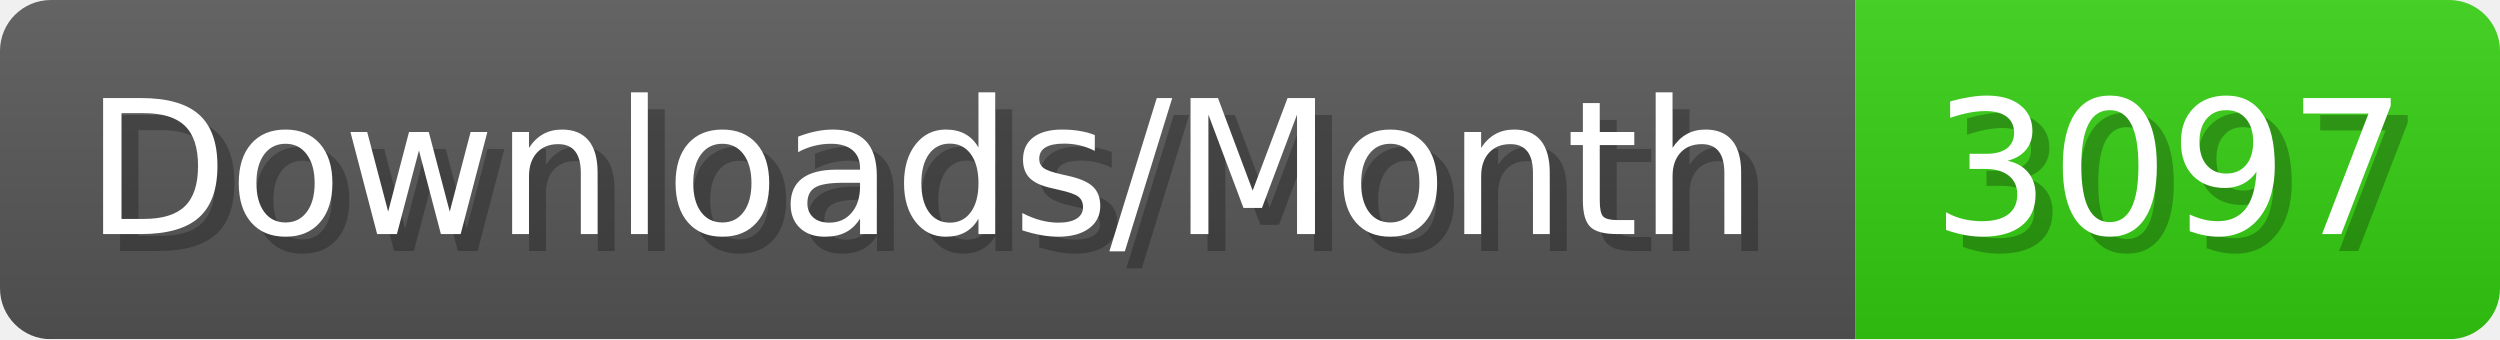
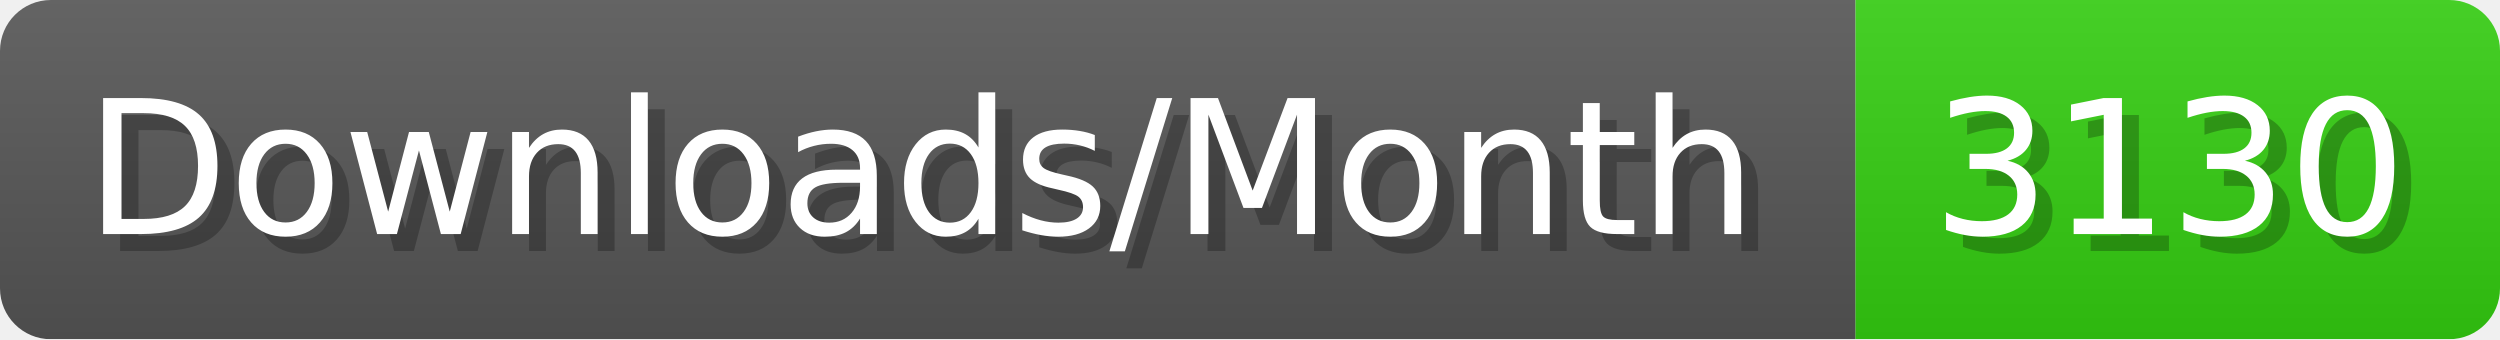
- <svg xmlns="http://www.w3.org/2000/svg" width="147.4" height="20" viewBox="0 0 1474 200" role="img" aria-label="Downloads/Month: 3097">
+ <svg xmlns="http://www.w3.org/2000/svg" width="147.4" height="20" viewBox="0 0 1474 200" role="img" aria-label="Downloads/Month: 3130">
  <linearGradient id="YlXUI" x2="0" y2="100%">
    <stop offset="0" stop-opacity=".1" stop-color="#EEE" />
    <stop offset="1" stop-opacity=".1" />
  </linearGradient>
  <mask id="JHhop">
    <rect width="1474" height="200" rx="30" fill="#FFF" />
  </mask>
  <g mask="url(#JHhop)">
    <rect width="1094" height="200" fill="#555" />
    <rect width="380" height="200" fill="#3C1" x="1094" />
    <rect width="1474" height="200" fill="url(#YlXUI)" />
  </g>
  <g aria-hidden="true" fill="#fff" text-anchor="start" font-family="Verdana,DejaVu Sans,sans-serif" font-size="110">
    <text x="60" y="148" textLength="994" fill="#000" opacity="0.25">Downloads/Month</text>
    <text x="50" y="138" textLength="994">Downloads/Month</text>
-     <text x="1149" y="148" textLength="280" fill="#000" opacity="0.25">3097</text>
-     <text x="1139" y="138" textLength="280">3097</text>
+     <text x="1149" y="148" textLength="280" fill="#000" opacity="0.25">3130</text>
+     <text x="1139" y="138" textLength="280">3130</text>
  </g>
</svg>
